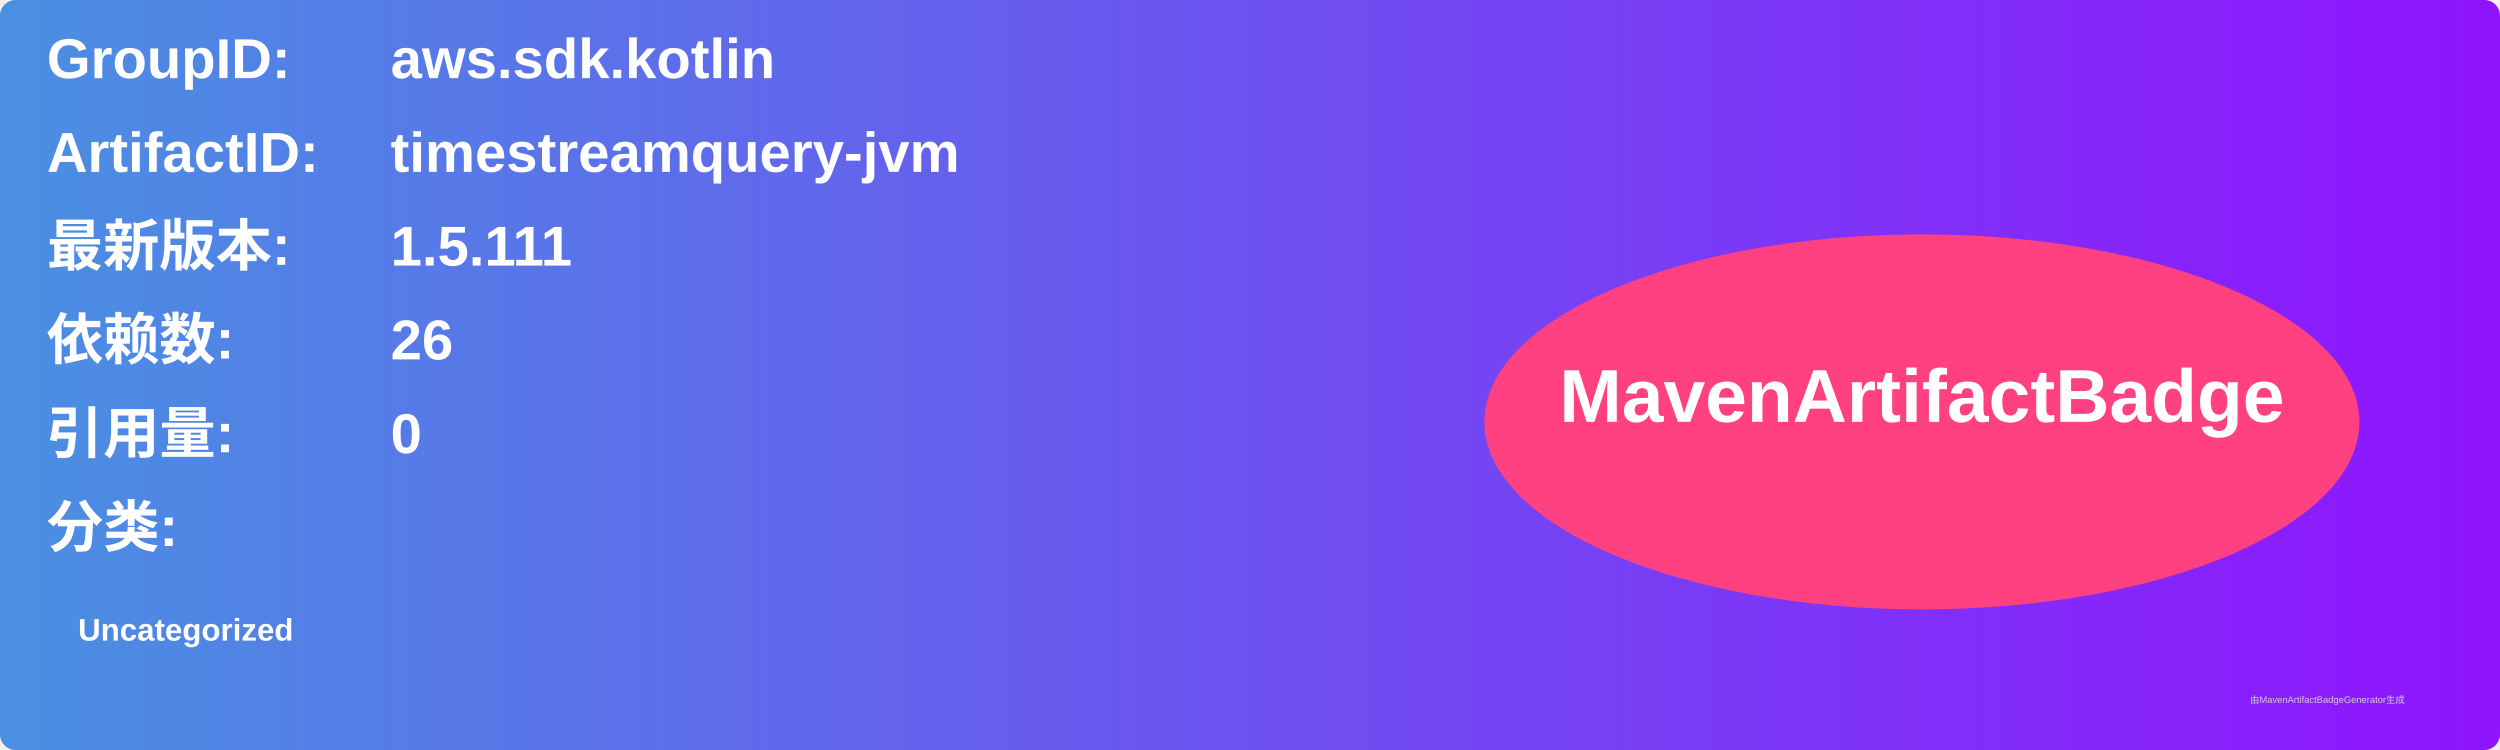
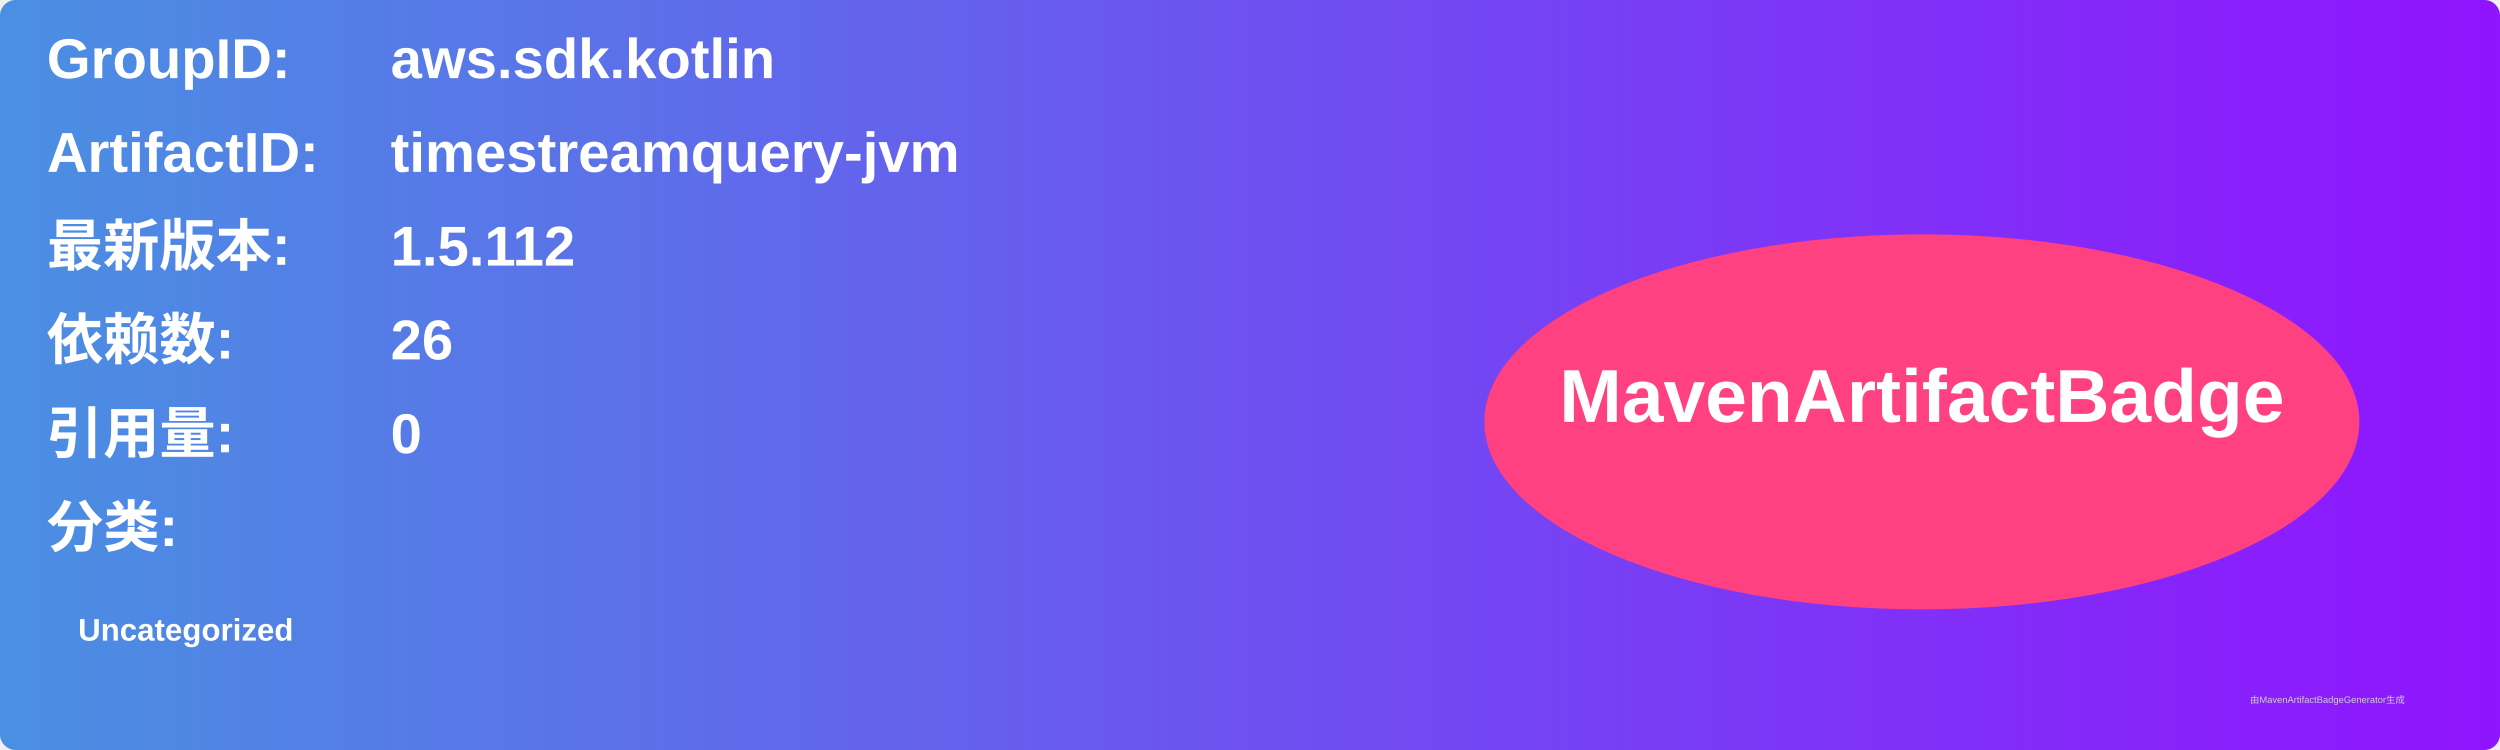
<svg xmlns="http://www.w3.org/2000/svg" width="800" height="240" viewBox="0 0 800 240">
  <linearGradient id="grad" x1="0%" y1="0%" x2="100%" y2="0%">
    <stop offset="0%" stop-color="#4a90e2" />
    <stop offset="100%" stop-color="#9013fe" />
  </linearGradient>
  <rect width="100%" height="100%" rx="5" ry="5" fill="url(#grad)" />
  <g transform="translate(15, 15)">
    <text x="0" y="10" font-family="Arial" font-size="18" fill="white" font-weight="bold" width="260">GroupID:</text>
    <text x="110" y="10" font-family="Arial" font-size="18" fill="white" font-weight="bold" width="460">aws.sdk.kotlin</text>
    <text x="0" y="40" font-family="Arial" font-size="18" fill="white" font-weight="bold" width="260">ArtifactID:</text>
    <text x="110" y="40" font-family="Arial" font-size="18" fill="white" font-weight="bold" width="460">timestreamquery-jvm</text>
    <text x="0" y="70" font-family="Arial" font-size="18" fill="white" font-weight="bold">最新版本:</text>
    <text x="110" y="70" font-family="Arial" font-size="18" fill="white" font-weight="bold">
-       <tspan font-weight="bold">1.5.111</tspan>
+       <tspan font-weight="bold">1.5.112</tspan>
    </text>
    <text x="0" y="100" font-family="Arial" font-size="18" fill="white" font-weight="bold">依赖数: </text>
    <text x="110" y="100" font-family="Arial" font-size="18" fill="white">
      <tspan font-weight="bold">26</tspan>
    </text>
    <text x="0" y="130" font-family="Arial" font-size="18" fill="white" font-weight="bold">引用量: </text>
    <text x="110" y="130" font-family="Arial" font-size="18" fill="white">
      <tspan font-weight="bold">0</tspan>
    </text>
    <text x="0" y="160" font-family="Arial" font-size="18" fill="white" font-weight="bold">分类:</text>
    <text x="10" y="190" font-family="Arial" font-size="10" fill="white">
      <tspan font-weight="bold">Uncategorized</tspan>
    </text>
    <ellipse cx="600" cy="120" rx="140" ry="60" fill="#ff4081" />
    <text x="600" y="120" text-anchor="middle" font-family="Arial" font-size="24" fill="white" font-weight="bold">MavenArtifactBadge</text>
  </g>
  <text x="720" y="225" font-family="Arial" font-size="3" fill="#d0d0d0">由MavenArtifactBadgeGenerator生成</text>
</svg>
